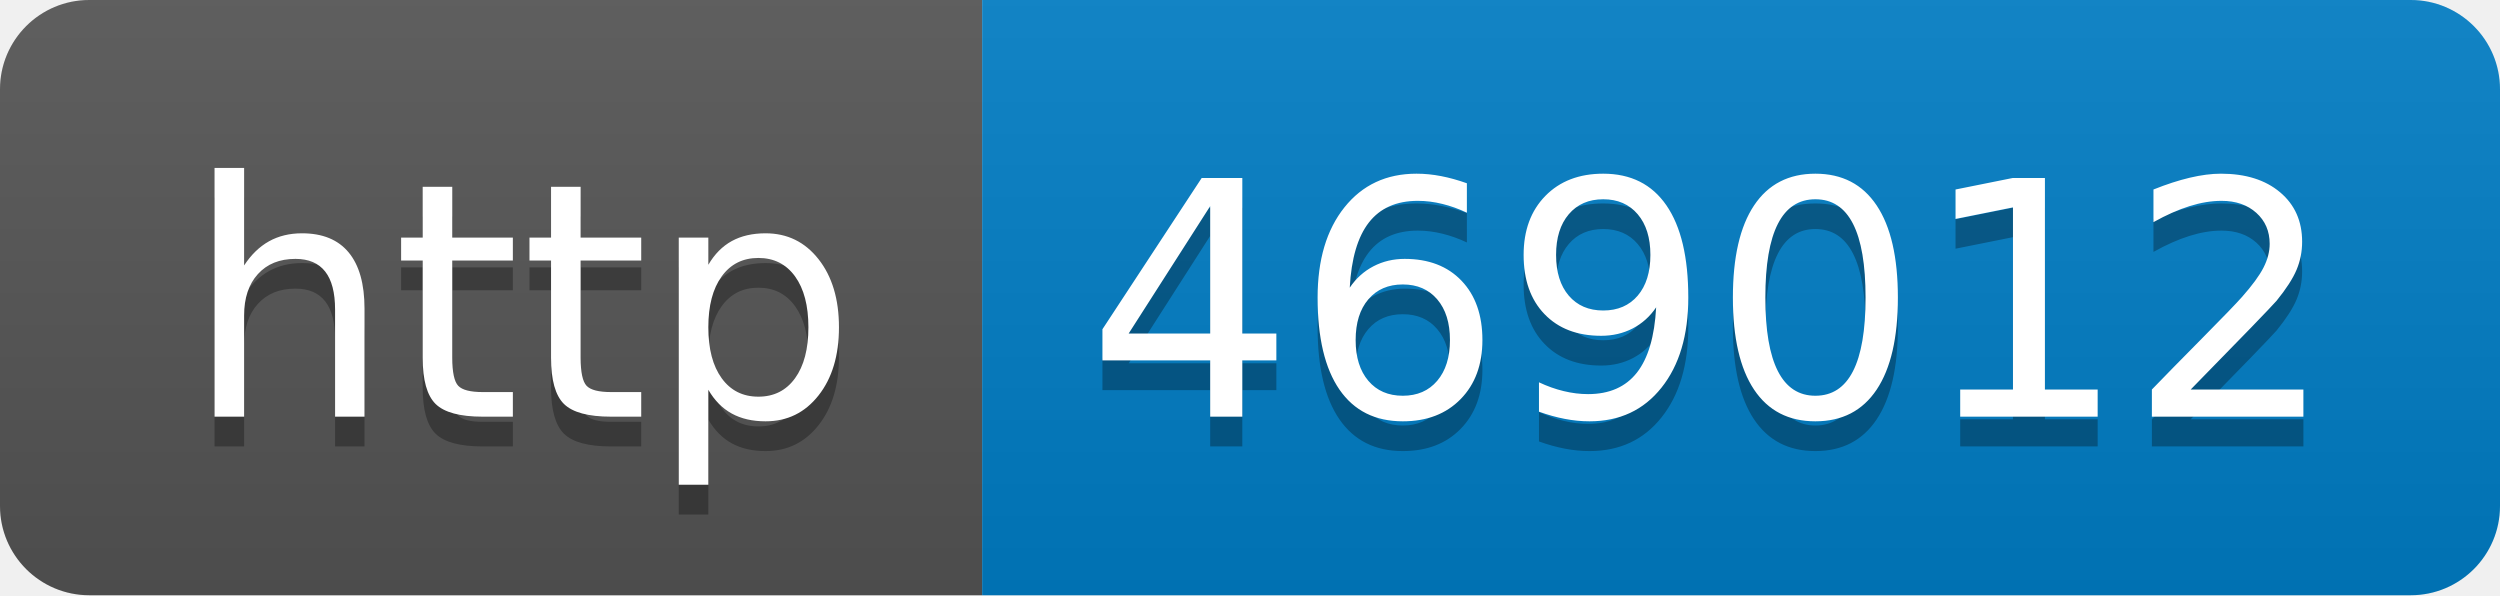
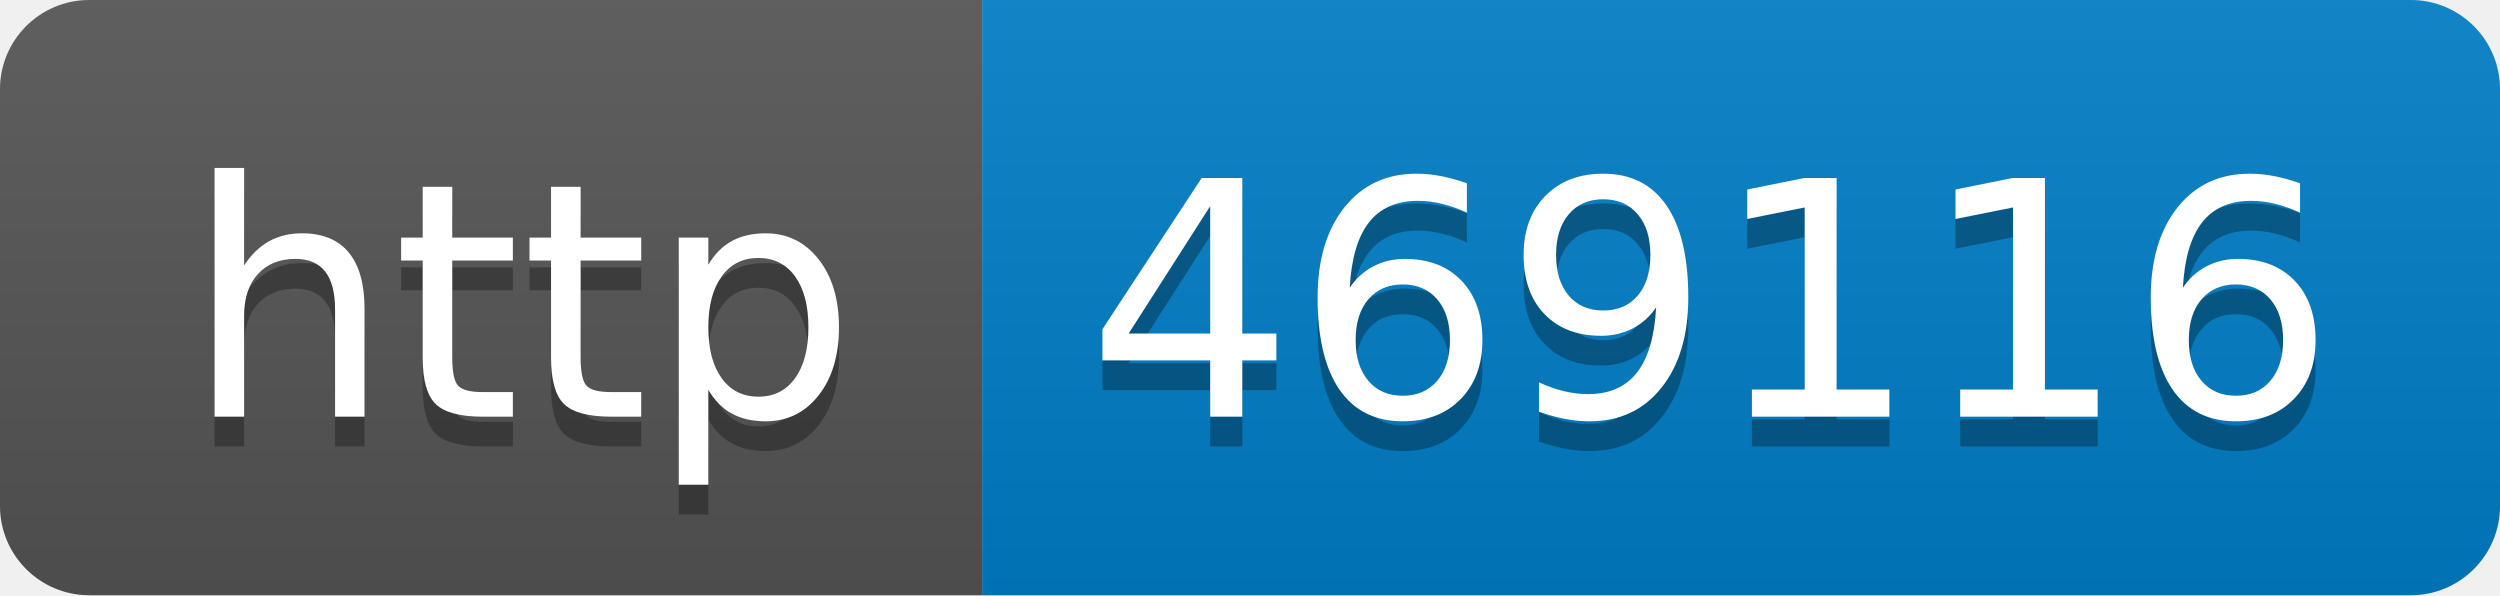
- <svg xmlns="http://www.w3.org/2000/svg" width="84" height="20" role="img" aria-label="http: 469012">
+ <svg xmlns="http://www.w3.org/2000/svg" width="84" height="20" role="img" aria-label="http: 469116">
  <linearGradient id="s" x2="0" y2="100%">
    <stop offset="0" stop-color="#bbb" stop-opacity=".1" />
    <stop offset="1" stop-opacity=".1" />
  </linearGradient>
  <clipPath id="r">
    <rect width="84" height="20" rx="3" fill="#fff" />
  </clipPath>
  <g clip-path="url(#r)">
    <rect width="33" height="20" fill="#555" />
    <rect x="33" width="51" height="20" fill="#007ec6" />
    <rect width="84" height="20" fill="url(#s)" />
  </g>
  <g fill="#fff" text-anchor="middle" font-family="Verdana,Geneva,DejaVu Sans,sans-serif" text-rendering="geometricPrecision" font-size="110">
    <text aria-hidden="true" x="175" y="150" fill="#010101" fill-opacity=".3" transform="scale(.1)" textLength="230">http</text>
    <text x="175" y="140" transform="scale(.1)" fill="#fff" textLength="230">http</text>
-     <text aria-hidden="true" x="575" y="150" fill="#010101" fill-opacity=".3" transform="scale(.1)" textLength="410">469012</text>
-     <text x="575" y="140" transform="scale(.1)" fill="#fff" textLength="410">469012</text>
+     <text aria-hidden="true" x="575" y="150" fill="#010101" fill-opacity=".3" transform="scale(.1)" textLength="410">469116</text>
+     <text x="575" y="140" transform="scale(.1)" fill="#fff" textLength="410">469116</text>
  </g>
</svg>
